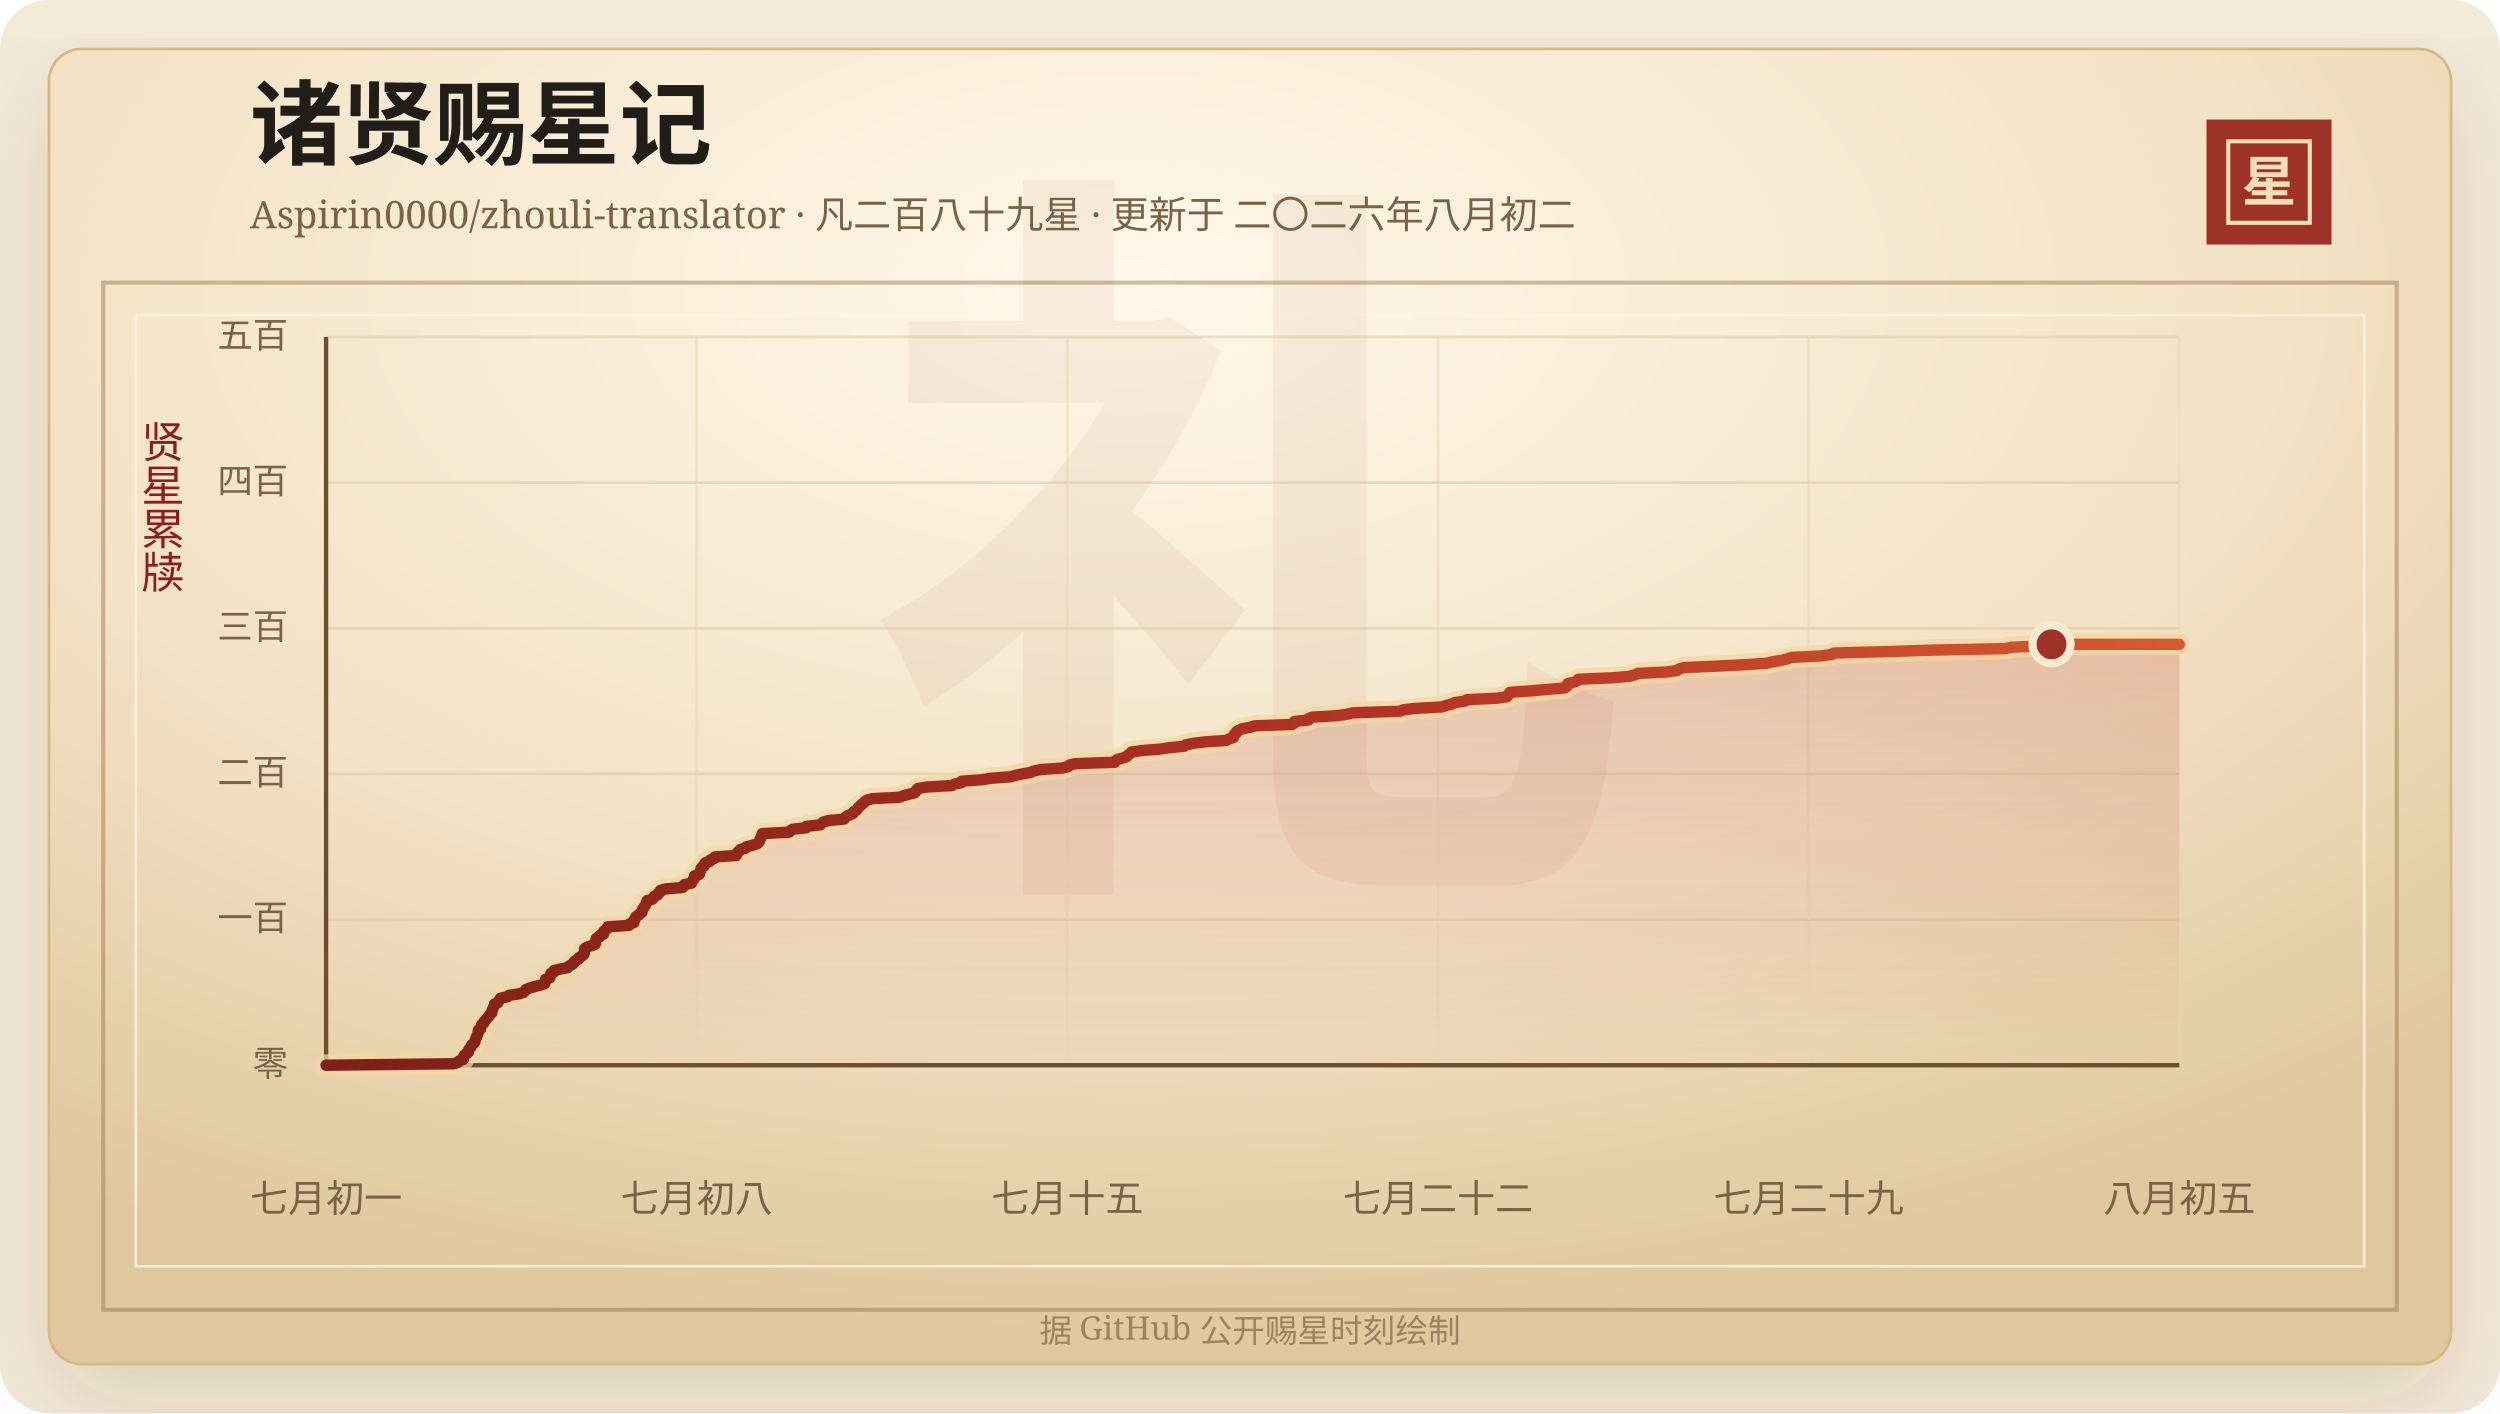
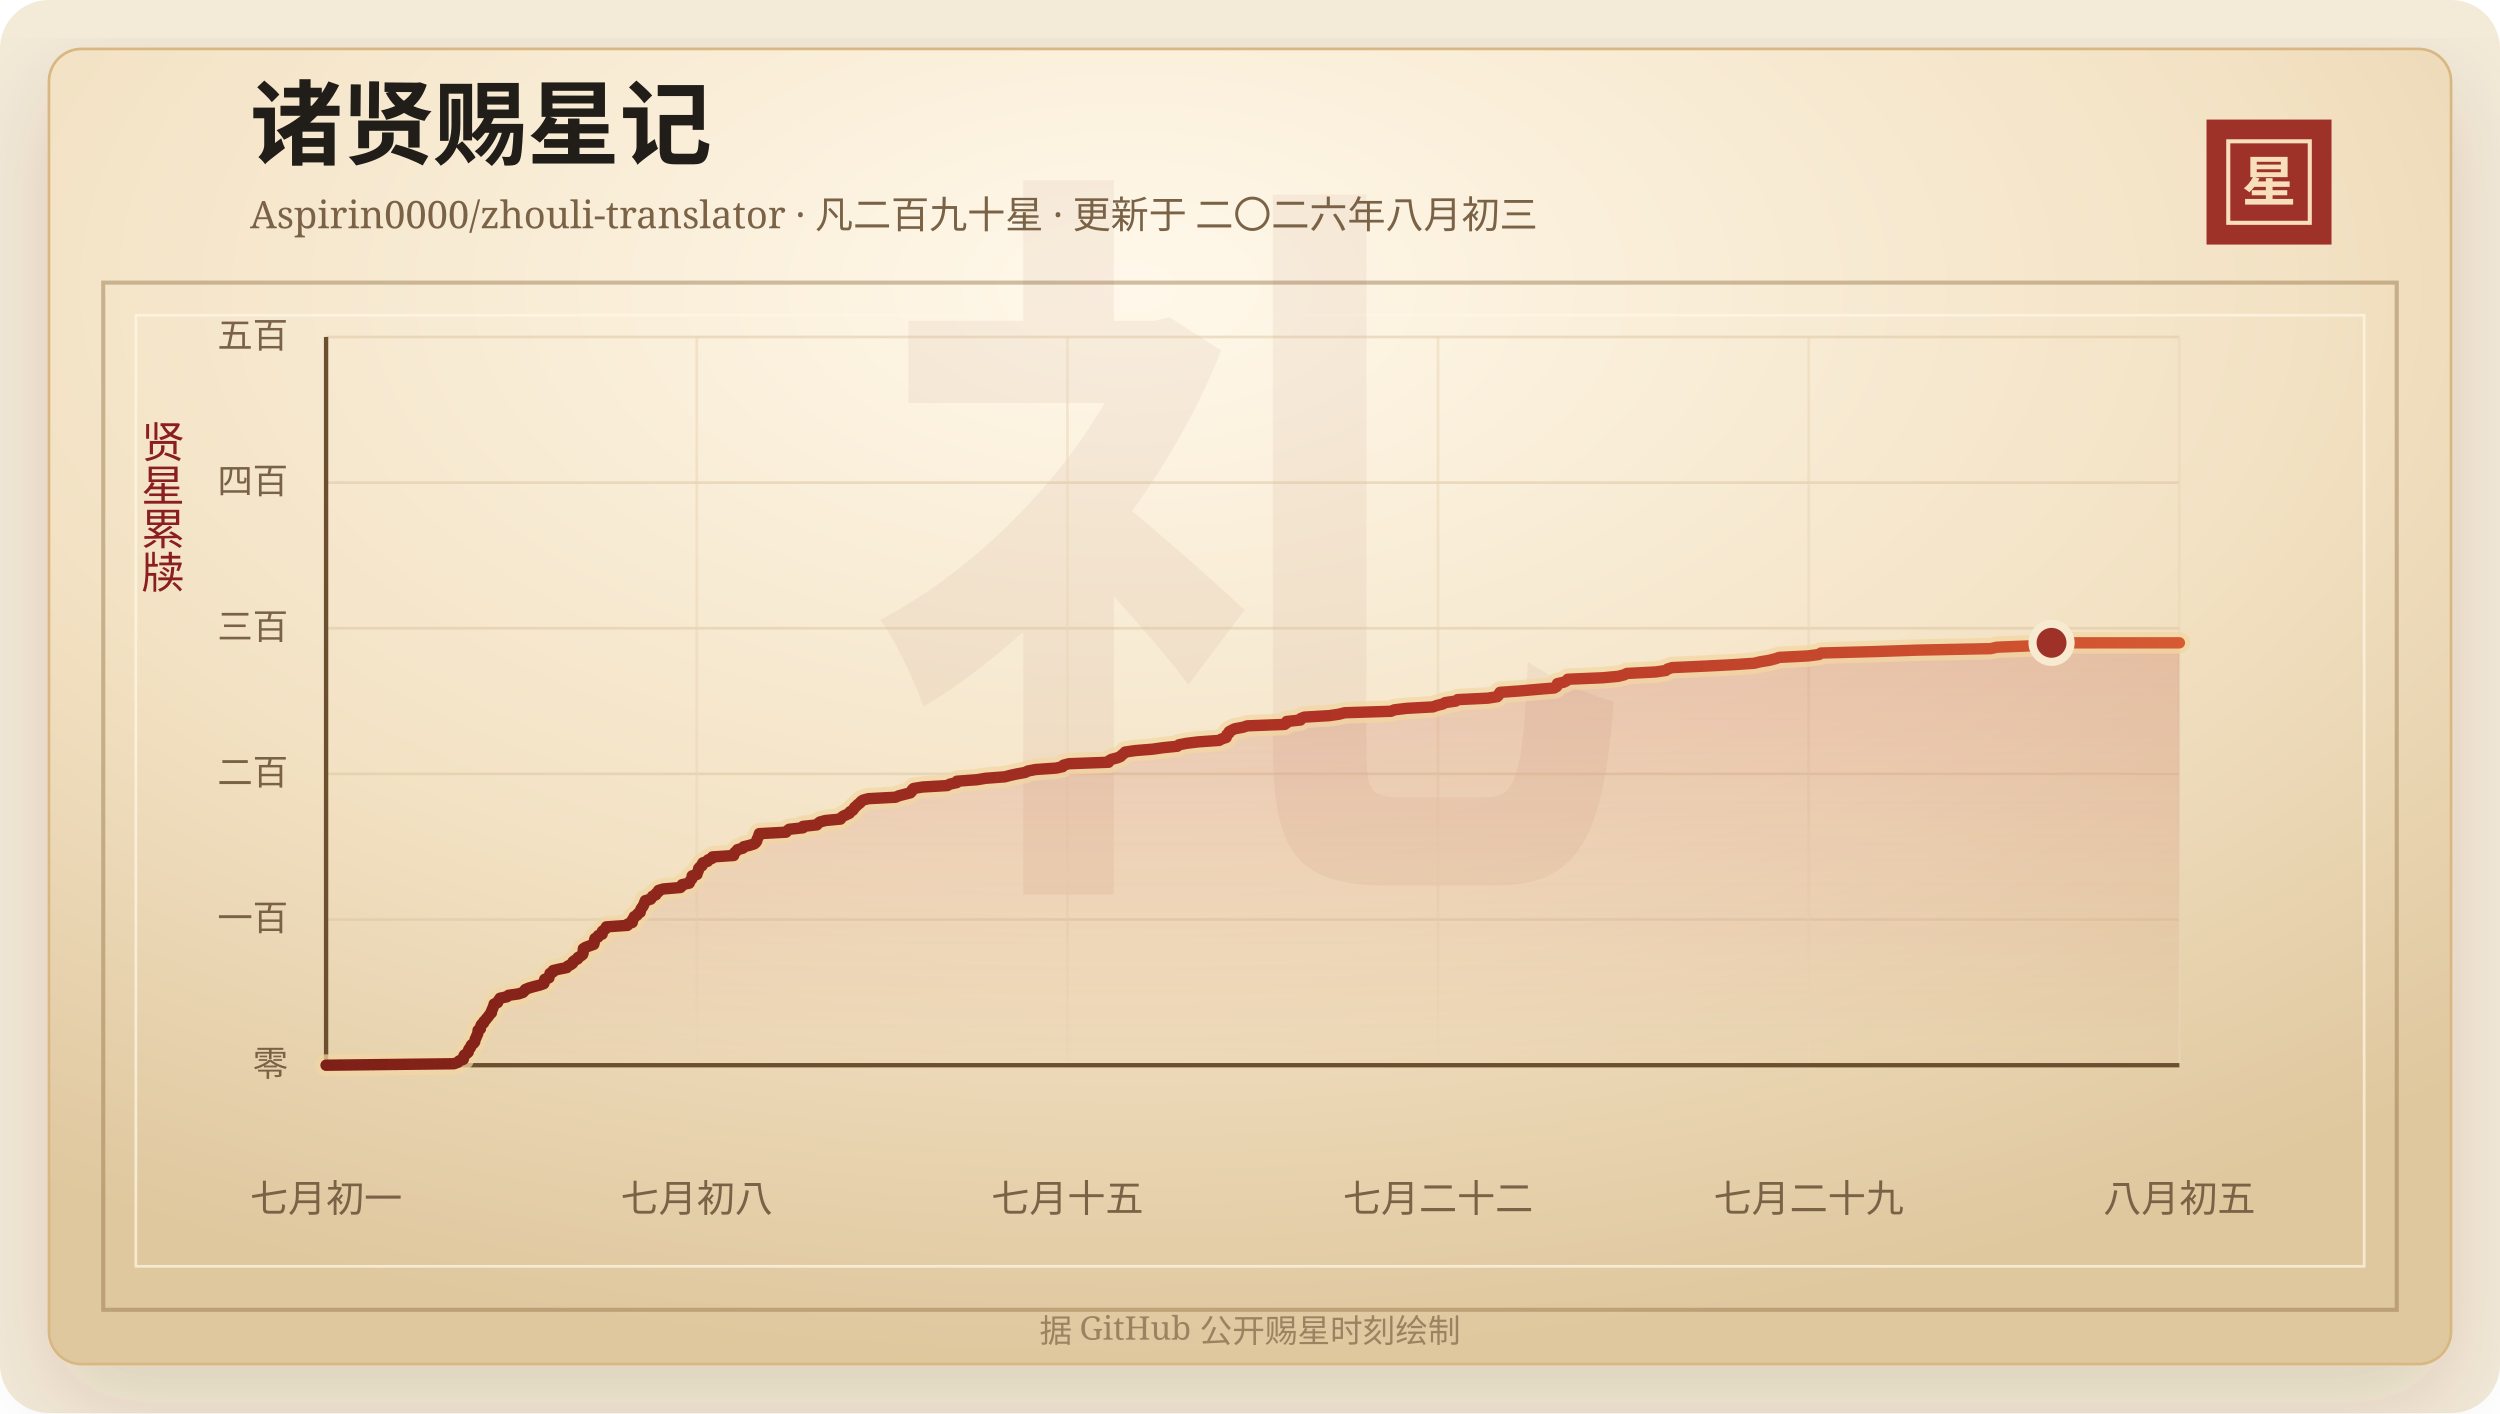
<svg xmlns="http://www.w3.org/2000/svg" width="920" height="520" viewBox="0 0 920 520" role="img" aria-labelledby="title desc">
  <defs>
    <linearGradient id="line" x1="0" x2="1" y1="0" y2="0">
      <stop offset="0%" stop-color="#7d2017" />
      <stop offset="58%" stop-color="#b33426" />
      <stop offset="100%" stop-color="#d65a32" />
    </linearGradient>
    <linearGradient id="area" x1="0" x2="0" y1="0" y2="1">
      <stop offset="0%" stop-color="#b33426" stop-opacity="0.2" />
      <stop offset="100%" stop-color="#b33426" stop-opacity="0" />
    </linearGradient>
    <radialGradient id="paper" cx="45%" cy="18%" r="82%">
      <stop offset="0%" stop-color="#fff8ea" />
      <stop offset="58%" stop-color="#f3e2c4" />
      <stop offset="100%" stop-color="#dfc79e" />
    </radialGradient>
    <filter id="shadow" x="-20%" y="-20%" width="140%" height="140%">
      <feDropShadow dx="0" dy="14" stdDeviation="18" flood-color="#3b2a20" flood-opacity="0.14" />
    </filter>
  </defs>
  <rect width="920" height="520" rx="18" fill="#f4ead8" />
  <rect x="18" y="18" width="884" height="484" rx="12" fill="url(#paper)" stroke="#d8b783" filter="url(#shadow)" />
  <rect x="38" y="104" width="844" height="378" fill="none" stroke="#8c6b3f" stroke-opacity="0.42" stroke-width="1.5" />
  <rect x="50" y="116" width="820" height="350" fill="none" stroke="#fff7e5" stroke-opacity="0.72" />
  <text x="460" y="304" text-anchor="middle" fill="#8c342a" fill-opacity="0.06" font-family="Songti SC, STSong, SimSun, serif" font-size="280" font-weight="700">礼</text>
  <text x="92" y="58" fill="#211d18" font-family="Songti SC, STSong, SimSun, serif" font-size="34" font-weight="700">诸贤赐星记</text>
-   <text x="92" y="84" fill="#7a6247" font-family="Songti SC, STSong, SimSun, serif" font-size="14.0">Aspirin0000/zhouli-translator · 凡二百八十九星 · 更新于 二〇二六年八月初二</text>
+   <text x="92" y="84" fill="#7a6247" font-family="Songti SC, STSong, SimSun, serif" font-size="14.0">Aspirin0000/zhouli-translator · 凡二百九十星 · 更新于 二〇二六年八月初三</text>
  <rect x="812" y="44" width="46" height="46" fill="#9e3228" />
  <rect x="820" y="52" width="30" height="30" fill="none" stroke="#f6dfba" stroke-width="1.5" />
  <text x="835" y="74" text-anchor="middle" fill="#f6dfba" font-family="Songti SC, STSong, SimSun, serif" font-size="20" font-weight="700">星</text>
  <text x="60" y="166" text-anchor="middle" fill="#8b1e1e" font-family="Songti SC, STSong, SimSun, serif" font-size="16" writing-mode="vertical-rl">贤星累牍</text>
  <line x1="120" y1="392.00" x2="802" y2="392.00" stroke="#d9c29e" stroke-opacity="0.48" />
  <text x="106" y="396.00" text-anchor="end" fill="#7a6247" font-family="Songti SC, STSong, SimSun, serif" font-size="13">零</text>
  <line x1="120" y1="338.40" x2="802" y2="338.40" stroke="#d9c29e" stroke-opacity="0.48" />
  <text x="106" y="342.40" text-anchor="end" fill="#7a6247" font-family="Songti SC, STSong, SimSun, serif" font-size="13">一百</text>
  <line x1="120" y1="284.80" x2="802" y2="284.80" stroke="#d9c29e" stroke-opacity="0.48" />
  <text x="106" y="288.80" text-anchor="end" fill="#7a6247" font-family="Songti SC, STSong, SimSun, serif" font-size="13">二百</text>
  <line x1="120" y1="231.20" x2="802" y2="231.20" stroke="#d9c29e" stroke-opacity="0.48" />
  <text x="106" y="235.20" text-anchor="end" fill="#7a6247" font-family="Songti SC, STSong, SimSun, serif" font-size="13">三百</text>
  <line x1="120" y1="177.60" x2="802" y2="177.60" stroke="#d9c29e" stroke-opacity="0.48" />
  <text x="106" y="181.60" text-anchor="end" fill="#7a6247" font-family="Songti SC, STSong, SimSun, serif" font-size="13">四百</text>
  <line x1="120" y1="124.00" x2="802" y2="124.00" stroke="#d9c29e" stroke-opacity="0.48" />
  <text x="106" y="128.00" text-anchor="end" fill="#7a6247" font-family="Songti SC, STSong, SimSun, serif" font-size="13">五百</text>
  <line x1="120.00" y1="124" x2="120.00" y2="392" stroke="#ead6b7" stroke-opacity="0.54" />
  <text x="120.00" y="446" text-anchor="middle" fill="#7a6247" font-family="Songti SC, STSong, SimSun, serif" font-size="14">七月初一</text>
  <line x1="256.40" y1="124" x2="256.40" y2="392" stroke="#ead6b7" stroke-opacity="0.54" />
  <text x="256.40" y="446" text-anchor="middle" fill="#7a6247" font-family="Songti SC, STSong, SimSun, serif" font-size="14">七月初八</text>
  <line x1="392.80" y1="124" x2="392.80" y2="392" stroke="#ead6b7" stroke-opacity="0.54" />
  <text x="392.80" y="446" text-anchor="middle" fill="#7a6247" font-family="Songti SC, STSong, SimSun, serif" font-size="14">七月十五</text>
  <line x1="529.20" y1="124" x2="529.20" y2="392" stroke="#ead6b7" stroke-opacity="0.54" />
  <text x="529.20" y="446" text-anchor="middle" fill="#7a6247" font-family="Songti SC, STSong, SimSun, serif" font-size="14">七月二十二</text>
  <line x1="665.60" y1="124" x2="665.60" y2="392" stroke="#ead6b7" stroke-opacity="0.54" />
  <text x="665.60" y="446" text-anchor="middle" fill="#7a6247" font-family="Songti SC, STSong, SimSun, serif" font-size="14">七月二十九</text>
  <line x1="802.00" y1="124" x2="802.00" y2="392" stroke="#ead6b7" stroke-opacity="0.54" />
  <text x="802.00" y="446" text-anchor="middle" fill="#7a6247" font-family="Songti SC, STSong, SimSun, serif" font-size="14">八月初五</text>
  <line x1="120" y1="392" x2="802" y2="392" stroke="#6c4f2e" stroke-width="1.6" />
  <line x1="120" y1="124" x2="120" y2="392" stroke="#6c4f2e" stroke-width="1.6" />
-   <polygon points="120.00,392.00 120.00,392.00 167.03,391.46 168.51,390.93 169.02,390.39 170.50,389.86 170.65,389.32 170.67,388.78 170.92,388.25 171.76,387.71 172.36,387.18 172.39,386.64 172.62,386.10 173.16,385.57 173.29,385.03 173.62,384.50 174.35,383.96 174.76,383.42 174.86,382.89 174.97,382.35 175.30,381.82 175.45,381.28 175.76,380.74 175.93,380.21 175.97,379.67 176.02,379.14 176.88,378.60 176.92,378.06 177.04,377.53 177.32,376.99 178.05,376.46 178.16,375.92 178.76,375.38 179.13,374.85 179.62,374.31 180.02,373.78 180.40,373.24 180.98,372.70 180.98,372.17 181.20,371.63 181.47,371.10 181.64,370.56 181.92,370.02 181.98,369.49 183.25,368.95 183.44,368.42 183.85,367.88 184.20,367.34 186.75,366.81 187.32,366.27 191.06,365.74 192.69,365.20 193.22,364.66 193.57,364.13 194.90,363.59 196.75,363.06 198.91,362.52 200.43,361.98 200.61,361.45 200.68,360.91 200.78,360.38 202.34,359.84 202.40,359.30 202.66,358.77 202.72,358.23 203.83,357.70 203.89,357.16 206.19,356.62 208.93,356.09 209.30,355.55 210.39,355.02 211.13,354.48 211.26,353.94 211.94,353.41 213.00,352.87 213.15,352.34 214.17,351.80 214.85,351.26 215.04,350.73 215.06,350.19 215.07,349.66 215.12,349.12 216.01,348.58 217.47,348.05 219.01,347.51 219.15,346.98 219.22,346.44 219.27,345.90 219.43,345.37 220.58,344.83 220.64,344.30 222.10,343.76 222.12,343.22 222.19,342.69 222.92,342.15 223.61,341.62 223.65,341.08 231.50,340.54 231.68,340.01 233.28,339.47 233.38,338.94 233.40,338.40 233.90,337.86 234.03,337.33 235.06,336.79 235.32,336.26 236.23,335.72 236.32,335.18 236.46,334.65 236.82,334.11 237.23,333.58 237.50,333.04 237.74,332.50 237.93,331.97 238.15,331.43 240.11,330.90 240.51,330.36 240.82,329.82 242.02,329.29 242.15,328.75 242.99,328.22 243.05,327.68 244.79,327.14 251.15,326.61 251.71,326.07 251.83,325.54 254.45,325.00 254.67,324.46 254.95,323.93 255.46,323.39 255.53,322.86 255.54,322.32 257.32,321.78 257.38,321.25 257.72,320.71 257.85,320.18 257.94,319.64 258.37,319.10 259.20,318.57 259.22,318.03 259.58,317.50 261.27,316.96 261.48,316.42 262.91,315.89 263.08,315.35 270.96,314.82 270.98,314.28 271.33,313.74 271.98,313.21 272.37,312.67 274.37,312.14 274.67,311.60 276.94,311.06 278.60,310.53 279.23,309.99 279.56,309.46 279.62,308.92 279.90,308.38 280.20,307.85 280.33,307.31 280.49,306.78 290.42,306.24 290.90,305.70 291.57,305.17 296.69,304.63 296.73,304.10 301.83,303.56 302.32,303.02 303.03,302.49 305.02,301.95 310.65,301.42 310.95,300.88 311.65,300.34 312.82,299.81 313.97,299.27 314.19,298.74 315.17,298.20 315.59,297.66 315.89,297.13 316.57,296.59 317.04,296.06 317.86,295.52 318.25,294.98 319.00,294.45 321.01,293.91 331.10,293.38 332.34,292.84 334.45,292.30 336.59,291.77 337.10,291.23 337.22,290.70 337.79,290.16 341.15,289.62 350.31,289.09 351.26,288.55 353.81,288.02 353.91,287.48 361.34,286.94 364.53,286.41 371.68,285.87 373.70,285.34 376.19,284.80 379.26,284.26 380.27,283.73 383.05,283.19 390.73,282.66 393.18,282.12 393.46,281.58 395.46,281.05 410.22,280.51 410.37,279.98 411.29,279.44 413.44,278.90 414.69,278.37 415.18,277.83 415.90,277.30 416.38,276.76 420.07,276.22 426.67,275.69 430.43,275.15 435.76,274.62 436.37,274.08 439.19,273.54 443.53,273.01 451.28,272.47 452.21,271.94 453.90,271.40 454.11,270.86 454.19,270.33 454.95,269.79 455.03,269.26 456.00,268.72 457.12,268.18 460.06,267.65 461.74,267.11 475.60,266.58 476.38,266.04 476.39,265.50 481.47,264.97 481.59,264.43 482.89,263.90 492.18,263.36 495.83,262.82 497.93,262.29 515.13,261.75 516.38,261.22 520.89,260.68 530.70,260.14 532.17,259.61 534.36,259.07 535.29,258.54 539.17,258.00 539.85,257.46 551.01,256.93 554.57,256.39 555.09,255.86 555.26,255.32 555.65,254.78 563.16,254.25 569.30,253.71 575.74,253.18 576.66,252.64 576.95,252.10 576.96,251.57 579.36,251.03 580.39,250.50 580.81,249.96 593.79,249.42 599.54,248.89 601.69,248.35 602.79,247.82 613.44,247.28 617.22,246.74 617.85,246.21 619.60,245.67 631.64,245.14 642.23,244.60 650.16,244.06 652.29,243.53 655.67,242.99 657.76,242.46 659.35,241.92 670.03,241.38 674.12,240.85 674.85,240.31 694.88,239.78 710.92,239.24 737.83,238.70 740.19,238.17 753.68,237.63 754.97,237.10 802.00,237.10 802.00,392.00" fill="url(#area)" />
-   <polyline points="120.00,392.00 167.03,391.46 168.51,390.93 169.02,390.39 170.50,389.86 170.65,389.32 170.67,388.78 170.92,388.25 171.76,387.71 172.36,387.18 172.39,386.64 172.62,386.10 173.16,385.57 173.29,385.03 173.62,384.50 174.35,383.96 174.76,383.42 174.86,382.89 174.97,382.35 175.30,381.82 175.45,381.28 175.76,380.74 175.93,380.21 175.97,379.67 176.02,379.14 176.88,378.60 176.92,378.06 177.04,377.53 177.32,376.99 178.05,376.46 178.16,375.92 178.76,375.38 179.13,374.85 179.62,374.31 180.02,373.78 180.40,373.24 180.98,372.70 180.98,372.17 181.20,371.63 181.47,371.10 181.64,370.56 181.92,370.02 181.98,369.49 183.25,368.95 183.44,368.42 183.85,367.88 184.20,367.34 186.75,366.81 187.32,366.27 191.06,365.74 192.69,365.20 193.22,364.66 193.57,364.13 194.90,363.59 196.75,363.06 198.91,362.52 200.43,361.98 200.61,361.45 200.68,360.91 200.78,360.38 202.34,359.84 202.40,359.30 202.66,358.77 202.72,358.23 203.83,357.70 203.89,357.16 206.19,356.62 208.93,356.09 209.30,355.55 210.39,355.02 211.13,354.48 211.26,353.94 211.94,353.41 213.00,352.87 213.15,352.34 214.17,351.80 214.85,351.26 215.04,350.73 215.06,350.19 215.07,349.66 215.12,349.12 216.01,348.58 217.47,348.05 219.01,347.51 219.15,346.98 219.22,346.44 219.27,345.90 219.43,345.37 220.58,344.83 220.64,344.30 222.10,343.76 222.12,343.22 222.19,342.69 222.92,342.15 223.61,341.62 223.65,341.08 231.50,340.54 231.68,340.01 233.28,339.47 233.38,338.94 233.40,338.40 233.90,337.86 234.03,337.33 235.06,336.79 235.32,336.26 236.23,335.72 236.32,335.18 236.46,334.65 236.82,334.11 237.23,333.58 237.50,333.04 237.74,332.50 237.93,331.97 238.15,331.43 240.11,330.90 240.51,330.36 240.82,329.82 242.02,329.29 242.15,328.75 242.99,328.22 243.05,327.68 244.79,327.14 251.15,326.61 251.71,326.07 251.83,325.54 254.45,325.00 254.67,324.46 254.95,323.93 255.46,323.39 255.53,322.86 255.54,322.32 257.32,321.78 257.38,321.25 257.72,320.71 257.85,320.18 257.94,319.64 258.37,319.10 259.20,318.57 259.22,318.03 259.58,317.50 261.27,316.96 261.48,316.42 262.91,315.89 263.08,315.35 270.96,314.82 270.98,314.28 271.33,313.74 271.98,313.21 272.37,312.67 274.37,312.14 274.67,311.60 276.94,311.06 278.60,310.53 279.23,309.99 279.56,309.46 279.62,308.92 279.90,308.38 280.20,307.85 280.33,307.31 280.49,306.78 290.42,306.24 290.90,305.70 291.57,305.17 296.69,304.63 296.73,304.10 301.83,303.56 302.32,303.02 303.03,302.49 305.02,301.95 310.65,301.42 310.95,300.88 311.65,300.34 312.82,299.81 313.97,299.27 314.19,298.74 315.17,298.20 315.59,297.66 315.89,297.13 316.57,296.59 317.04,296.06 317.86,295.52 318.25,294.98 319.00,294.45 321.01,293.91 331.10,293.38 332.34,292.84 334.45,292.30 336.59,291.77 337.10,291.23 337.22,290.70 337.79,290.16 341.15,289.62 350.31,289.09 351.26,288.55 353.81,288.02 353.91,287.48 361.34,286.94 364.53,286.41 371.68,285.87 373.70,285.34 376.19,284.80 379.26,284.26 380.27,283.73 383.05,283.19 390.73,282.66 393.18,282.12 393.46,281.58 395.46,281.05 410.22,280.51 410.37,279.98 411.29,279.44 413.44,278.90 414.69,278.37 415.18,277.83 415.90,277.30 416.38,276.76 420.07,276.22 426.67,275.69 430.43,275.15 435.76,274.62 436.37,274.08 439.19,273.54 443.53,273.01 451.28,272.47 452.21,271.94 453.90,271.40 454.11,270.86 454.19,270.33 454.95,269.79 455.03,269.26 456.00,268.72 457.12,268.18 460.06,267.65 461.74,267.11 475.60,266.58 476.38,266.04 476.39,265.50 481.47,264.97 481.59,264.43 482.89,263.90 492.18,263.36 495.83,262.82 497.93,262.29 515.13,261.75 516.38,261.22 520.89,260.68 530.70,260.14 532.17,259.61 534.36,259.07 535.29,258.54 539.17,258.00 539.85,257.46 551.01,256.93 554.57,256.39 555.09,255.86 555.26,255.32 555.65,254.78 563.16,254.25 569.30,253.71 575.74,253.18 576.66,252.64 576.95,252.10 576.96,251.57 579.36,251.03 580.39,250.50 580.81,249.96 593.79,249.42 599.54,248.89 601.69,248.35 602.79,247.82 613.44,247.28 617.22,246.74 617.85,246.21 619.60,245.67 631.64,245.14 642.23,244.60 650.16,244.06 652.29,243.53 655.67,242.99 657.76,242.46 659.35,241.92 670.03,241.38 674.12,240.85 674.85,240.31 694.88,239.78 710.92,239.24 737.83,238.70 740.19,238.17 753.68,237.63 754.97,237.10 802.00,237.10" fill="none" stroke="#f3d7a2" stroke-width="8" stroke-linecap="round" stroke-linejoin="round" opacity="0.72" />
-   <polyline points="120.00,392.00 167.03,391.46 168.51,390.93 169.02,390.39 170.50,389.86 170.65,389.32 170.67,388.78 170.92,388.25 171.76,387.71 172.36,387.18 172.39,386.64 172.62,386.10 173.16,385.57 173.29,385.03 173.62,384.50 174.35,383.96 174.76,383.42 174.86,382.89 174.97,382.35 175.30,381.82 175.45,381.28 175.76,380.74 175.93,380.21 175.97,379.67 176.02,379.14 176.88,378.60 176.92,378.06 177.04,377.53 177.32,376.99 178.05,376.46 178.16,375.92 178.76,375.38 179.13,374.85 179.62,374.31 180.02,373.78 180.40,373.24 180.98,372.70 180.98,372.17 181.20,371.63 181.47,371.10 181.64,370.56 181.92,370.02 181.98,369.49 183.25,368.95 183.44,368.42 183.85,367.88 184.20,367.34 186.75,366.81 187.32,366.27 191.06,365.74 192.69,365.20 193.22,364.66 193.57,364.13 194.90,363.59 196.75,363.06 198.91,362.52 200.43,361.98 200.61,361.45 200.68,360.91 200.78,360.38 202.34,359.84 202.40,359.30 202.66,358.77 202.72,358.23 203.83,357.70 203.89,357.16 206.19,356.62 208.93,356.09 209.30,355.55 210.39,355.02 211.13,354.48 211.26,353.94 211.94,353.41 213.00,352.87 213.15,352.34 214.17,351.80 214.85,351.26 215.04,350.73 215.06,350.19 215.07,349.66 215.12,349.12 216.01,348.58 217.47,348.05 219.01,347.51 219.15,346.98 219.22,346.44 219.27,345.90 219.43,345.37 220.58,344.83 220.64,344.30 222.10,343.76 222.12,343.22 222.19,342.69 222.92,342.15 223.61,341.62 223.65,341.08 231.50,340.54 231.68,340.01 233.28,339.47 233.38,338.94 233.40,338.40 233.90,337.86 234.03,337.33 235.06,336.79 235.32,336.26 236.23,335.72 236.32,335.18 236.46,334.65 236.82,334.11 237.23,333.58 237.50,333.04 237.74,332.50 237.93,331.97 238.15,331.43 240.11,330.90 240.51,330.36 240.82,329.82 242.02,329.29 242.15,328.75 242.99,328.22 243.05,327.68 244.79,327.14 251.15,326.61 251.71,326.07 251.83,325.54 254.45,325.00 254.67,324.46 254.95,323.93 255.46,323.39 255.53,322.86 255.54,322.32 257.32,321.78 257.38,321.25 257.72,320.71 257.85,320.18 257.94,319.64 258.37,319.10 259.20,318.57 259.22,318.03 259.58,317.50 261.27,316.96 261.48,316.42 262.91,315.89 263.08,315.35 270.96,314.82 270.98,314.28 271.33,313.74 271.98,313.21 272.37,312.67 274.37,312.14 274.67,311.60 276.94,311.06 278.60,310.53 279.23,309.99 279.56,309.46 279.62,308.92 279.90,308.38 280.20,307.85 280.33,307.31 280.49,306.78 290.42,306.24 290.90,305.70 291.57,305.17 296.69,304.63 296.73,304.10 301.83,303.56 302.32,303.02 303.03,302.49 305.02,301.95 310.65,301.42 310.95,300.88 311.65,300.34 312.82,299.81 313.97,299.27 314.19,298.74 315.17,298.20 315.59,297.66 315.89,297.13 316.57,296.59 317.04,296.06 317.86,295.52 318.25,294.98 319.00,294.45 321.01,293.91 331.10,293.38 332.34,292.84 334.45,292.30 336.59,291.77 337.10,291.23 337.22,290.70 337.79,290.16 341.15,289.62 350.31,289.09 351.26,288.55 353.81,288.02 353.91,287.48 361.34,286.94 364.53,286.41 371.68,285.87 373.70,285.34 376.19,284.80 379.26,284.26 380.27,283.73 383.05,283.19 390.73,282.66 393.18,282.12 393.46,281.58 395.46,281.05 410.22,280.51 410.37,279.98 411.29,279.44 413.44,278.90 414.69,278.37 415.18,277.83 415.90,277.30 416.38,276.76 420.07,276.22 426.67,275.69 430.43,275.15 435.76,274.62 436.37,274.08 439.19,273.54 443.53,273.01 451.28,272.47 452.21,271.94 453.90,271.40 454.11,270.86 454.19,270.33 454.95,269.79 455.03,269.26 456.00,268.72 457.12,268.18 460.06,267.65 461.74,267.11 475.60,266.58 476.38,266.04 476.39,265.50 481.47,264.97 481.59,264.43 482.89,263.90 492.18,263.36 495.83,262.82 497.93,262.29 515.13,261.75 516.38,261.22 520.89,260.68 530.70,260.14 532.17,259.61 534.36,259.07 535.29,258.54 539.17,258.00 539.85,257.46 551.01,256.93 554.57,256.39 555.09,255.86 555.26,255.32 555.65,254.78 563.16,254.25 569.30,253.71 575.74,253.18 576.66,252.64 576.95,252.10 576.96,251.57 579.36,251.03 580.39,250.50 580.81,249.96 593.79,249.42 599.54,248.89 601.69,248.35 602.79,247.82 613.44,247.28 617.22,246.74 617.85,246.21 619.60,245.67 631.64,245.14 642.23,244.60 650.16,244.06 652.29,243.53 655.67,242.99 657.76,242.46 659.35,241.92 670.03,241.38 674.12,240.85 674.85,240.31 694.88,239.78 710.92,239.24 737.83,238.70 740.19,238.17 753.68,237.63 754.97,237.10 802.00,237.10" fill="none" stroke="url(#line)" stroke-width="4.2" stroke-linecap="round" stroke-linejoin="round" />
-   <circle cx="754.97" cy="237.10" r="7" fill="#9e3228" stroke="#f7ead1" stroke-width="3" />
+   <polygon points="120.00,392.00 120.00,392.00 167.03,391.46 168.50,390.93 169.00,390.39 170.46,389.86 170.62,389.32 170.64,388.78 170.89,388.25 171.72,387.71 172.31,387.18 172.34,386.64 172.56,386.10 173.10,385.57 173.23,385.03 173.56,384.50 174.29,383.96 174.68,383.42 174.79,382.89 174.89,382.35 175.23,381.82 175.37,381.28 175.68,380.74 175.85,380.21 175.89,379.67 175.94,379.14 176.79,378.60 176.83,378.06 176.94,377.53 177.22,376.99 177.95,376.46 178.06,375.92 178.65,375.38 179.02,374.85 179.50,374.31 179.90,373.78 180.27,373.24 180.85,372.70 180.85,372.17 181.07,371.63 181.34,371.10 181.50,370.56 181.78,370.02 181.84,369.49 183.10,368.95 183.29,368.42 183.69,367.88 184.04,367.34 186.57,366.81 187.13,366.27 190.84,365.74 192.45,365.20 192.98,364.66 193.32,364.13 194.64,363.59 196.47,363.06 198.61,362.52 200.12,361.98 200.30,361.45 200.37,360.91 200.46,360.38 202.01,359.84 202.07,359.30 202.33,358.77 202.39,358.23 203.49,357.70 203.55,357.16 205.83,356.62 208.54,356.09 208.91,355.55 209.99,355.02 210.72,354.48 210.85,353.94 211.52,353.41 212.58,352.87 212.72,352.34 213.73,351.80 214.41,351.26 214.60,350.73 214.62,350.19 214.62,349.66 214.68,349.12 215.55,348.58 217.00,348.05 218.53,347.51 218.66,346.98 218.74,346.44 218.79,345.90 218.95,345.37 220.09,344.83 220.15,344.30 221.59,343.76 221.61,343.22 221.68,342.69 222.40,342.15 223.08,341.62 223.13,341.08 230.90,340.54 231.08,340.01 232.66,339.47 232.76,338.94 232.78,338.40 233.28,337.86 233.40,337.33 234.43,336.79 234.68,336.26 235.58,335.72 235.68,335.18 235.82,334.65 236.17,334.11 236.57,333.58 236.85,333.04 237.08,332.50 237.27,331.97 237.49,331.43 239.43,330.90 239.83,330.36 240.13,329.82 241.33,329.29 241.45,328.75 242.28,328.22 242.35,327.68 244.07,327.14 250.37,326.61 250.92,326.07 251.04,325.54 253.64,325.00 253.85,324.46 254.13,323.93 254.63,323.39 254.70,322.86 254.71,322.32 256.48,321.78 256.53,321.25 256.88,320.71 257.01,320.18 257.10,319.64 257.52,319.10 258.35,318.57 258.36,318.03 258.71,317.50 260.40,316.96 260.60,316.42 262.01,315.89 262.19,315.35 270.00,314.82 270.02,314.28 270.36,313.74 271.01,313.21 271.39,312.67 273.37,312.14 273.67,311.60 275.92,311.06 277.56,310.53 278.18,309.99 278.51,309.46 278.57,308.92 278.85,308.38 279.15,307.85 279.27,307.31 279.43,306.78 289.27,306.24 289.74,305.70 290.41,305.17 295.48,304.63 295.52,304.10 300.58,303.56 301.06,303.02 301.76,302.49 303.73,301.95 309.31,301.42 309.61,300.88 310.30,300.34 311.47,299.81 312.61,299.27 312.82,298.74 313.79,298.20 314.21,297.66 314.50,297.13 315.18,296.59 315.65,296.06 316.45,295.52 316.84,294.98 317.58,294.45 319.57,293.91 329.58,293.38 330.80,292.84 332.89,292.30 335.01,291.77 335.52,291.23 335.64,290.70 336.20,290.16 339.53,289.62 348.60,289.09 349.55,288.55 352.07,288.02 352.17,287.48 359.53,286.94 362.69,286.41 369.77,285.87 371.78,285.34 374.24,284.80 377.28,284.26 378.28,283.73 381.04,283.19 388.65,282.66 391.07,282.12 391.35,281.58 393.34,281.05 407.95,280.51 408.10,279.98 409.02,279.44 411.15,278.90 412.38,278.37 412.87,277.83 413.58,277.30 414.06,276.76 417.71,276.22 424.25,275.69 427.97,275.15 433.26,274.62 433.87,274.08 436.66,273.54 440.96,273.01 448.64,272.47 449.56,271.94 451.23,271.40 451.44,270.86 451.51,270.33 452.27,269.79 452.35,269.26 453.31,268.72 454.42,268.18 457.34,267.65 459.00,267.11 472.73,266.58 473.50,266.04 473.51,265.50 478.55,264.97 478.66,264.43 479.95,263.90 489.16,263.36 492.77,262.82 494.85,262.29 511.89,261.75 513.12,261.22 517.60,260.68 527.32,260.14 528.77,259.61 530.94,259.07 531.87,258.54 535.71,258.00 536.38,257.46 547.43,256.93 550.96,256.39 551.47,255.86 551.64,255.32 552.03,254.78 559.47,254.25 565.55,253.71 571.94,253.18 572.85,252.64 573.13,252.10 573.14,251.57 575.53,251.03 576.54,250.50 576.96,249.96 589.82,249.42 595.51,248.89 597.65,248.35 598.73,247.82 609.28,247.28 613.03,246.74 613.65,246.21 615.39,245.67 627.31,245.14 637.81,244.60 645.66,244.06 647.77,243.53 651.12,242.99 653.20,242.46 654.77,241.92 665.35,241.38 669.40,240.85 670.12,240.31 689.97,239.78 705.86,239.24 732.51,238.70 734.85,238.17 748.22,237.63 749.49,237.10 754.97,236.56 802.00,236.56 802.00,392.00" fill="url(#area)" />
+   <polyline points="120.00,392.00 167.03,391.46 168.50,390.93 169.00,390.39 170.46,389.86 170.62,389.32 170.64,388.78 170.89,388.25 171.72,387.71 172.31,387.18 172.34,386.64 172.56,386.10 173.10,385.57 173.23,385.03 173.56,384.50 174.29,383.96 174.68,383.42 174.79,382.89 174.89,382.35 175.23,381.82 175.37,381.28 175.68,380.74 175.85,380.21 175.89,379.67 175.94,379.14 176.79,378.60 176.83,378.06 176.94,377.53 177.22,376.99 177.95,376.46 178.06,375.92 178.65,375.38 179.02,374.85 179.50,374.31 179.90,373.78 180.27,373.24 180.85,372.70 180.85,372.17 181.07,371.63 181.34,371.10 181.50,370.56 181.78,370.02 181.84,369.49 183.10,368.95 183.29,368.42 183.69,367.88 184.04,367.34 186.57,366.81 187.13,366.27 190.84,365.74 192.45,365.20 192.98,364.66 193.32,364.13 194.64,363.59 196.47,363.06 198.61,362.52 200.12,361.98 200.30,361.45 200.37,360.91 200.46,360.38 202.01,359.84 202.07,359.30 202.33,358.77 202.39,358.23 203.49,357.70 203.55,357.16 205.83,356.62 208.54,356.09 208.91,355.55 209.99,355.02 210.72,354.48 210.85,353.94 211.52,353.41 212.58,352.87 212.72,352.34 213.73,351.80 214.41,351.26 214.60,350.73 214.62,350.19 214.62,349.66 214.68,349.12 215.55,348.58 217.00,348.05 218.53,347.51 218.66,346.98 218.74,346.44 218.79,345.90 218.95,345.37 220.09,344.83 220.15,344.30 221.59,343.76 221.61,343.22 221.68,342.69 222.40,342.15 223.08,341.62 223.13,341.08 230.90,340.54 231.08,340.01 232.66,339.47 232.76,338.94 232.78,338.40 233.28,337.86 233.40,337.33 234.43,336.79 234.68,336.26 235.58,335.72 235.68,335.18 235.82,334.65 236.17,334.11 236.57,333.58 236.85,333.04 237.08,332.50 237.27,331.97 237.49,331.43 239.43,330.90 239.83,330.36 240.13,329.82 241.33,329.29 241.45,328.75 242.28,328.22 242.35,327.68 244.07,327.14 250.37,326.61 250.92,326.07 251.04,325.54 253.64,325.00 253.85,324.46 254.13,323.93 254.63,323.39 254.70,322.86 254.71,322.32 256.48,321.78 256.53,321.25 256.88,320.71 257.01,320.18 257.10,319.64 257.52,319.10 258.35,318.57 258.36,318.03 258.71,317.50 260.40,316.96 260.60,316.42 262.01,315.89 262.19,315.35 270.00,314.82 270.02,314.28 270.36,313.74 271.01,313.21 271.39,312.67 273.37,312.14 273.67,311.60 275.92,311.06 277.56,310.53 278.18,309.99 278.51,309.46 278.57,308.92 278.85,308.38 279.15,307.85 279.27,307.31 279.43,306.78 289.27,306.24 289.74,305.70 290.41,305.17 295.48,304.63 295.52,304.10 300.58,303.56 301.06,303.02 301.76,302.49 303.73,301.95 309.31,301.42 309.61,300.88 310.30,300.34 311.47,299.81 312.61,299.27 312.82,298.74 313.79,298.20 314.21,297.66 314.50,297.13 315.18,296.59 315.65,296.06 316.45,295.52 316.84,294.98 317.58,294.45 319.57,293.91 329.58,293.38 330.80,292.84 332.89,292.30 335.01,291.77 335.52,291.23 335.64,290.70 336.20,290.16 339.53,289.62 348.60,289.09 349.55,288.55 352.07,288.02 352.17,287.48 359.53,286.94 362.69,286.41 369.77,285.87 371.78,285.34 374.24,284.80 377.28,284.26 378.28,283.73 381.04,283.19 388.65,282.66 391.07,282.12 391.35,281.58 393.34,281.05 407.95,280.51 408.10,279.98 409.02,279.44 411.15,278.90 412.38,278.37 412.87,277.83 413.58,277.30 414.06,276.76 417.71,276.22 424.25,275.69 427.97,275.15 433.26,274.62 433.87,274.08 436.66,273.54 440.96,273.01 448.64,272.47 449.56,271.94 451.23,271.40 451.44,270.86 451.51,270.33 452.27,269.79 452.35,269.26 453.31,268.72 454.42,268.18 457.34,267.65 459.00,267.11 472.73,266.58 473.50,266.04 473.51,265.50 478.55,264.97 478.66,264.43 479.95,263.90 489.16,263.36 492.77,262.82 494.85,262.29 511.89,261.75 513.12,261.22 517.60,260.68 527.32,260.14 528.77,259.61 530.94,259.07 531.87,258.54 535.71,258.00 536.38,257.46 547.43,256.93 550.96,256.39 551.47,255.86 551.64,255.32 552.03,254.78 559.47,254.25 565.55,253.71 571.94,253.18 572.85,252.64 573.13,252.10 573.14,251.57 575.53,251.03 576.54,250.50 576.96,249.96 589.82,249.42 595.51,248.89 597.65,248.35 598.73,247.82 609.28,247.28 613.03,246.74 613.65,246.21 615.39,245.67 627.31,245.14 637.81,244.60 645.66,244.06 647.77,243.53 651.12,242.99 653.20,242.46 654.77,241.92 665.35,241.38 669.40,240.85 670.12,240.31 689.97,239.78 705.86,239.24 732.51,238.70 734.85,238.17 748.22,237.63 749.49,237.10 754.97,236.56 802.00,236.56" fill="none" stroke="#f3d7a2" stroke-width="8" stroke-linecap="round" stroke-linejoin="round" opacity="0.72" />
+   <polyline points="120.00,392.00 167.03,391.46 168.50,390.93 169.00,390.39 170.46,389.86 170.62,389.32 170.64,388.78 170.89,388.25 171.72,387.71 172.31,387.18 172.34,386.64 172.56,386.10 173.10,385.57 173.23,385.03 173.56,384.50 174.29,383.96 174.68,383.42 174.79,382.89 174.89,382.35 175.23,381.82 175.37,381.28 175.68,380.74 175.85,380.21 175.89,379.67 175.94,379.14 176.79,378.60 176.83,378.06 176.94,377.53 177.22,376.99 177.95,376.46 178.06,375.92 178.65,375.38 179.02,374.85 179.50,374.31 179.90,373.78 180.27,373.24 180.85,372.70 180.85,372.17 181.07,371.63 181.34,371.10 181.50,370.56 181.78,370.02 181.84,369.49 183.10,368.95 183.29,368.42 183.69,367.88 184.04,367.34 186.57,366.81 187.13,366.27 190.84,365.74 192.45,365.20 192.98,364.66 193.32,364.13 194.64,363.59 196.47,363.06 198.61,362.52 200.12,361.98 200.30,361.45 200.37,360.91 200.46,360.38 202.01,359.84 202.07,359.30 202.33,358.77 202.39,358.23 203.49,357.70 203.55,357.16 205.83,356.62 208.54,356.09 208.91,355.55 209.99,355.02 210.72,354.48 210.85,353.94 211.52,353.41 212.58,352.87 212.72,352.34 213.73,351.80 214.41,351.26 214.60,350.73 214.62,350.19 214.62,349.66 214.68,349.12 215.55,348.58 217.00,348.05 218.53,347.51 218.66,346.98 218.74,346.44 218.79,345.90 218.95,345.37 220.09,344.83 220.15,344.30 221.59,343.76 221.61,343.22 221.68,342.69 222.40,342.15 223.08,341.62 223.13,341.08 230.90,340.54 231.08,340.01 232.66,339.47 232.76,338.94 232.78,338.40 233.28,337.86 233.40,337.33 234.43,336.79 234.68,336.26 235.58,335.72 235.68,335.18 235.82,334.65 236.17,334.11 236.57,333.58 236.85,333.04 237.08,332.50 237.27,331.97 237.49,331.43 239.43,330.90 239.83,330.36 240.13,329.82 241.33,329.29 241.45,328.75 242.28,328.22 242.35,327.68 244.07,327.14 250.37,326.61 250.92,326.07 251.04,325.54 253.64,325.00 253.85,324.46 254.13,323.93 254.63,323.39 254.70,322.86 254.71,322.32 256.48,321.78 256.53,321.25 256.88,320.71 257.01,320.18 257.10,319.64 257.52,319.10 258.35,318.57 258.36,318.03 258.71,317.50 260.40,316.96 260.60,316.42 262.01,315.89 262.19,315.35 270.00,314.82 270.02,314.28 270.36,313.74 271.01,313.21 271.39,312.67 273.37,312.14 273.67,311.60 275.92,311.06 277.56,310.53 278.18,309.99 278.51,309.46 278.57,308.92 278.85,308.38 279.15,307.85 279.27,307.31 279.43,306.78 289.27,306.24 289.74,305.70 290.41,305.17 295.48,304.63 295.52,304.10 300.58,303.56 301.06,303.02 301.76,302.49 303.73,301.95 309.31,301.42 309.61,300.88 310.30,300.34 311.47,299.81 312.61,299.27 312.82,298.74 313.79,298.20 314.21,297.66 314.50,297.13 315.18,296.59 315.65,296.06 316.45,295.52 316.84,294.98 317.58,294.45 319.57,293.91 329.58,293.38 330.80,292.84 332.89,292.30 335.01,291.77 335.52,291.23 335.64,290.70 336.20,290.16 339.53,289.62 348.60,289.09 349.55,288.55 352.07,288.02 352.17,287.48 359.53,286.94 362.69,286.41 369.77,285.87 371.78,285.34 374.24,284.80 377.28,284.26 378.28,283.73 381.04,283.19 388.65,282.66 391.07,282.12 391.35,281.58 393.34,281.05 407.95,280.51 408.10,279.98 409.02,279.44 411.15,278.90 412.38,278.37 412.87,277.83 413.58,277.30 414.06,276.76 417.71,276.22 424.25,275.69 427.97,275.15 433.26,274.62 433.87,274.08 436.66,273.54 440.96,273.01 448.64,272.47 449.56,271.94 451.23,271.40 451.44,270.86 451.51,270.33 452.27,269.79 452.35,269.26 453.31,268.72 454.42,268.18 457.34,267.65 459.00,267.11 472.73,266.58 473.50,266.04 473.51,265.50 478.55,264.97 478.66,264.43 479.95,263.90 489.16,263.36 492.77,262.82 494.85,262.29 511.89,261.75 513.12,261.22 517.60,260.68 527.32,260.14 528.77,259.61 530.94,259.07 531.87,258.54 535.71,258.00 536.38,257.46 547.43,256.93 550.96,256.39 551.47,255.86 551.64,255.32 552.03,254.78 559.47,254.25 565.55,253.71 571.94,253.18 572.85,252.64 573.13,252.10 573.14,251.57 575.53,251.03 576.54,250.50 576.96,249.96 589.82,249.42 595.51,248.89 597.65,248.35 598.73,247.82 609.28,247.28 613.03,246.74 613.65,246.21 615.39,245.67 627.31,245.14 637.81,244.60 645.66,244.06 647.77,243.53 651.12,242.99 653.20,242.46 654.77,241.92 665.35,241.38 669.40,240.85 670.12,240.31 689.97,239.78 705.86,239.24 732.51,238.70 734.85,238.17 748.22,237.63 749.49,237.10 754.97,236.56 802.00,236.56" fill="none" stroke="url(#line)" stroke-width="4.2" stroke-linecap="round" stroke-linejoin="round" />
+   <circle cx="754.97" cy="236.56" r="7" fill="#9e3228" stroke="#f7ead1" stroke-width="3" />
  <text x="460" y="494" text-anchor="middle" fill="#9b8361" font-family="Songti SC, STSong, SimSun, serif" font-size="12">据 GitHub 公开赐星时刻绘制</text>
</svg>
